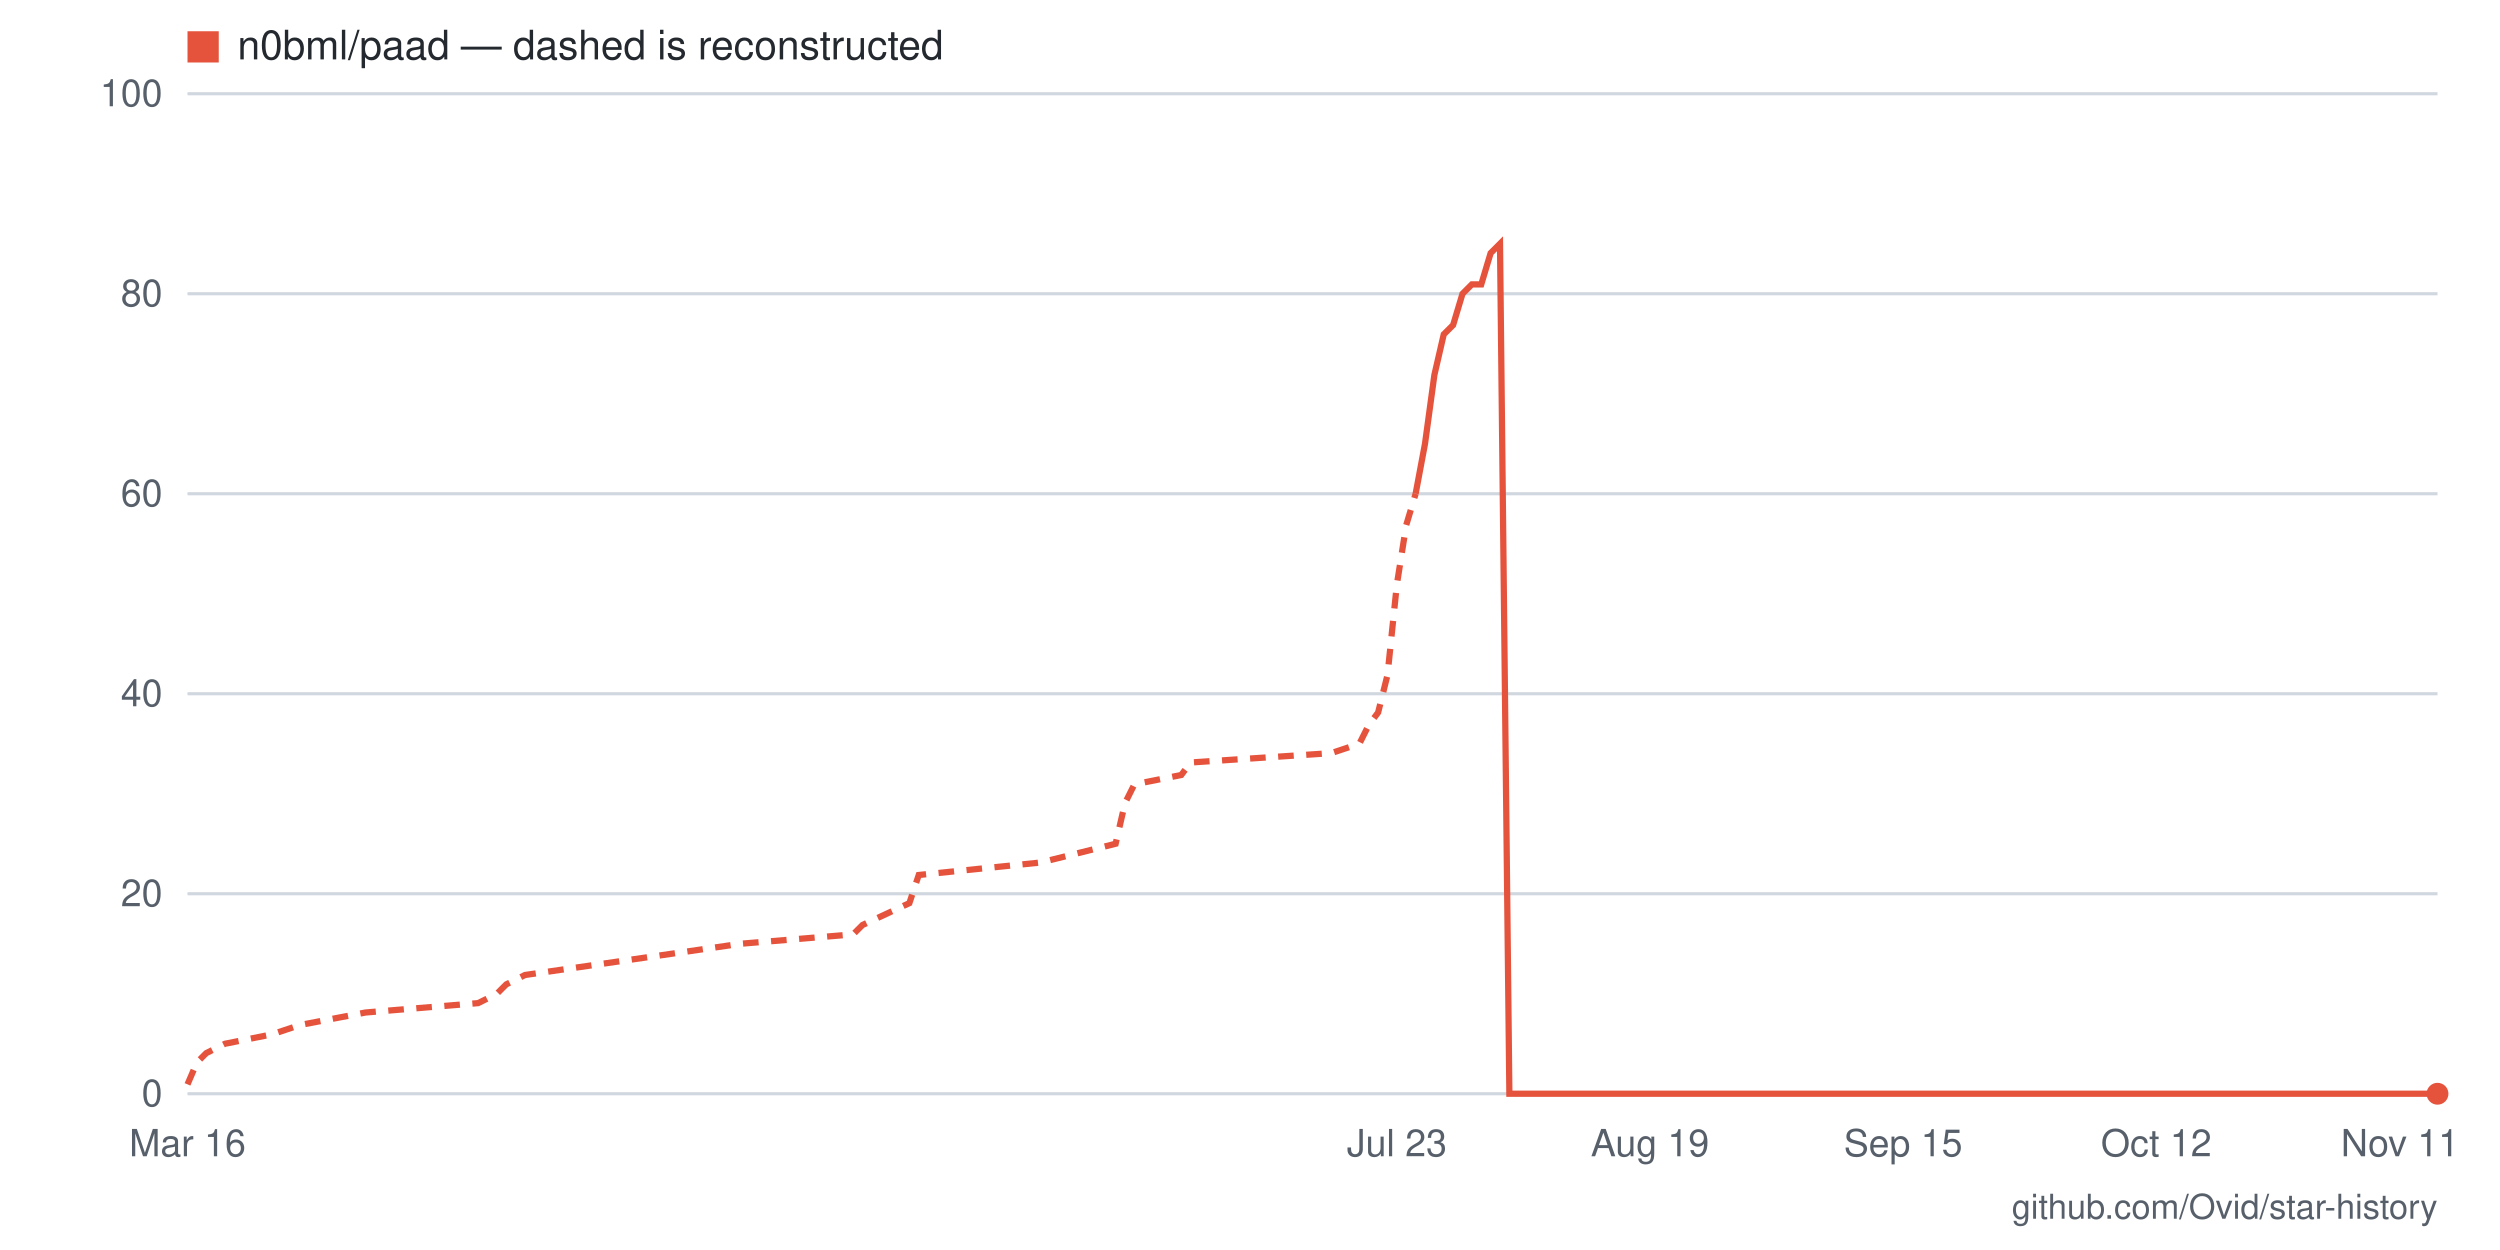
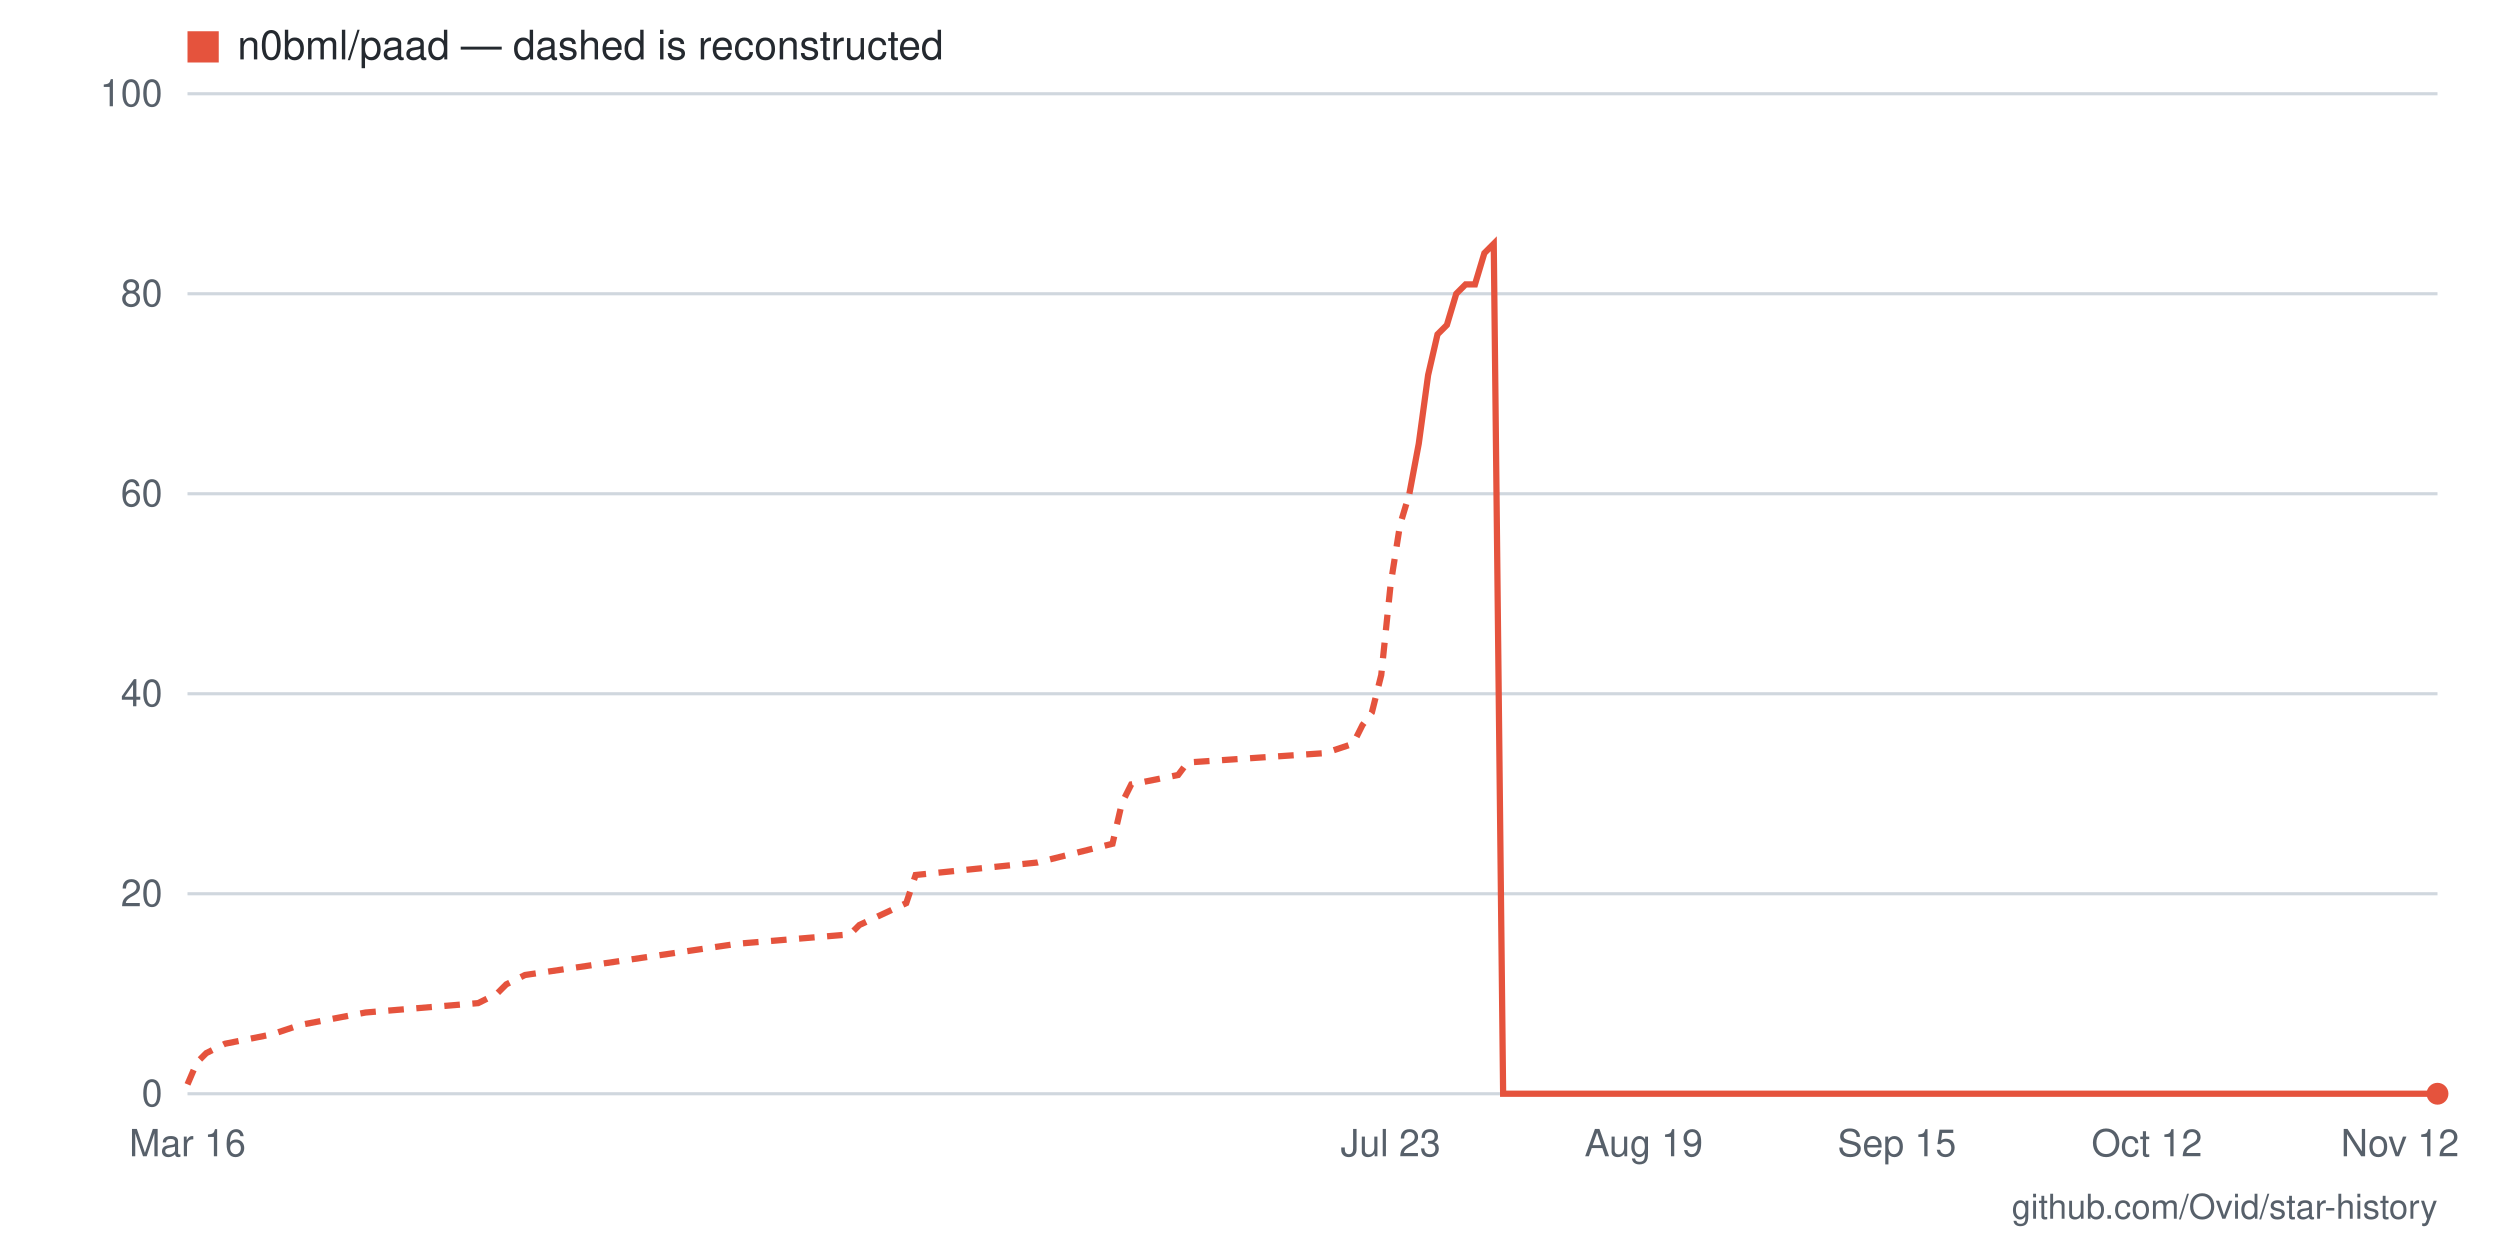
- <svg xmlns="http://www.w3.org/2000/svg" viewBox="0 0 800 400" width="800" height="400" role="img" aria-label="Star history for n0bml/paad: 0 stars as of 2026-11-11">
+ <svg xmlns="http://www.w3.org/2000/svg" viewBox="0 0 800 400" width="800" height="400" role="img" aria-label="Star history for n0bml/paad: 0 stars as of 2026-11-12">
  <rect width="800" height="400" fill="#ffffff" />
  <line x1="60" y1="350" x2="780" y2="350" stroke="#d0d7de" stroke-width="1" />
  <text x="52" y="354" text-anchor="end" font-family="-apple-system,BlinkMacSystemFont,'Segoe UI',Helvetica,Arial,sans-serif" font-size="12" fill="#57606a">0</text>
  <line x1="60" y1="286" x2="780" y2="286" stroke="#d0d7de" stroke-width="1" />
  <text x="52" y="290" text-anchor="end" font-family="-apple-system,BlinkMacSystemFont,'Segoe UI',Helvetica,Arial,sans-serif" font-size="12" fill="#57606a">20</text>
  <line x1="60" y1="222" x2="780" y2="222" stroke="#d0d7de" stroke-width="1" />
  <text x="52" y="226" text-anchor="end" font-family="-apple-system,BlinkMacSystemFont,'Segoe UI',Helvetica,Arial,sans-serif" font-size="12" fill="#57606a">40</text>
  <line x1="60" y1="158" x2="780" y2="158" stroke="#d0d7de" stroke-width="1" />
  <text x="52" y="162" text-anchor="end" font-family="-apple-system,BlinkMacSystemFont,'Segoe UI',Helvetica,Arial,sans-serif" font-size="12" fill="#57606a">60</text>
  <line x1="60" y1="94" x2="780" y2="94" stroke="#d0d7de" stroke-width="1" />
  <text x="52" y="98" text-anchor="end" font-family="-apple-system,BlinkMacSystemFont,'Segoe UI',Helvetica,Arial,sans-serif" font-size="12" fill="#57606a">80</text>
  <line x1="60" y1="30" x2="780" y2="30" stroke="#d0d7de" stroke-width="1" />
  <text x="52" y="34" text-anchor="end" font-family="-apple-system,BlinkMacSystemFont,'Segoe UI',Helvetica,Arial,sans-serif" font-size="12" fill="#57606a">100</text>
-   <text x="768" y="370" text-anchor="middle" font-family="-apple-system,BlinkMacSystemFont,'Segoe UI',Helvetica,Arial,sans-serif" font-size="12" fill="#57606a">Nov 11</text>
-   <text x="690" y="370" text-anchor="middle" font-family="-apple-system,BlinkMacSystemFont,'Segoe UI',Helvetica,Arial,sans-serif" font-size="12" fill="#57606a">Oct 12</text>
-   <text x="609" y="370" text-anchor="middle" font-family="-apple-system,BlinkMacSystemFont,'Segoe UI',Helvetica,Arial,sans-serif" font-size="12" fill="#57606a">Sep 15</text>
-   <text x="528" y="370" text-anchor="middle" font-family="-apple-system,BlinkMacSystemFont,'Segoe UI',Helvetica,Arial,sans-serif" font-size="12" fill="#57606a">Aug 19</text>
-   <text x="447" y="370" text-anchor="middle" font-family="-apple-system,BlinkMacSystemFont,'Segoe UI',Helvetica,Arial,sans-serif" font-size="12" fill="#57606a">Jul 23</text>
+   <text x="768" y="370" text-anchor="middle" font-family="-apple-system,BlinkMacSystemFont,'Segoe UI',Helvetica,Arial,sans-serif" font-size="12" fill="#57606a">Nov 12</text>
+   <text x="687" y="370" text-anchor="middle" font-family="-apple-system,BlinkMacSystemFont,'Segoe UI',Helvetica,Arial,sans-serif" font-size="12" fill="#57606a">Oct 12</text>
+   <text x="607" y="370" text-anchor="middle" font-family="-apple-system,BlinkMacSystemFont,'Segoe UI',Helvetica,Arial,sans-serif" font-size="12" fill="#57606a">Sep 15</text>
+   <text x="526" y="370" text-anchor="middle" font-family="-apple-system,BlinkMacSystemFont,'Segoe UI',Helvetica,Arial,sans-serif" font-size="12" fill="#57606a">Aug 19</text>
+   <text x="445" y="370" text-anchor="middle" font-family="-apple-system,BlinkMacSystemFont,'Segoe UI',Helvetica,Arial,sans-serif" font-size="12" fill="#57606a">Jul 23</text>
  <text x="60" y="370" text-anchor="middle" font-family="-apple-system,BlinkMacSystemFont,'Segoe UI',Helvetica,Arial,sans-serif" font-size="12" fill="#57606a">Mar 16</text>
-   <polyline fill="none" stroke="#e5533d" stroke-width="2" stroke-dasharray="5 4" points="60,347 63,340 66,337 72,334 87,331 96,328 117,324 153,321 159,318 162,315 168,312 237,302 273,299 276,296 291,289 294,280 333,276 357,270 360,257 363,251 378,248 381,244 426,241 435,238 438,232 441,228 444,216 447,187 450,168 453,158" />
-   <polyline fill="none" stroke="#e5533d" stroke-width="2" points="453,158 456,142 459,120 462,107 465,104 468,94 471,91 474,91 477,81 480,78 483,350 486,350 489,350 492,350 495,350 498,350 501,350 504,350 507,350 510,350 513,350 516,350 519,350 522,350 525,350 528,350 531,350 534,350 537,350 540,350 543,350 546,350 549,350 552,350 555,350 558,350 561,350 564,350 567,350 570,350 573,350 576,350 579,350 582,350 585,350 588,350 591,350 594,350 597,350 600,350 603,350 606,350 609,350 612,350 615,350 618,350 621,350 624,350 627,350 630,350 633,350 636,350 639,350 642,350 645,350 648,350 651,350 654,350 657,350 660,350 663,350 666,350 669,350 672,350 675,350 678,350 681,350 684,350 687,350 690,350 693,350 696,350 699,350 702,350 705,350 708,350 711,350 714,350 717,350 720,350 723,350 726,350 729,350 732,350 735,350 738,350 741,350 744,350 747,350 750,350 753,350 756,350 759,350 762,350 765,350 768,350 771,350 774,350 777,350 780,350" />
+   <polyline fill="none" stroke="#e5533d" stroke-width="2" stroke-dasharray="5 4" points="60,347 63,340 66,337 72,334 87,331 96,328 117,324 153,321 159,318 162,315 168,312 236,302 272,299 275,296 290,289 293,280 332,276 356,270 359,257 362,251 377,248 380,244 424,241 433,238 436,232 439,228 442,216 445,187 448,168 451,158" />
+   <polyline fill="none" stroke="#e5533d" stroke-width="2" points="451,158 454,142 457,120 460,107 463,104 466,94 469,91 472,91 475,81 478,78 481,350 484,350 487,350 490,350 493,350 496,350 499,350 502,350 505,350 508,350 511,350 514,350 517,350 520,350 523,350 526,350 529,350 532,350 535,350 538,350 541,350 544,350 547,350 550,350 553,350 556,350 559,350 562,350 565,350 568,350 571,350 574,350 577,350 580,350 583,350 586,350 589,350 592,350 595,350 598,350 601,350 604,350 607,350 610,350 613,350 616,350 619,350 622,350 625,350 628,350 631,350 634,350 637,350 640,350 643,350 646,350 649,350 652,350 655,350 658,350 660,350 663,350 666,350 669,350 672,350 675,350 678,350 681,350 684,350 687,350 690,350 693,350 696,350 699,350 702,350 705,350 708,350 711,350 714,350 717,350 720,350 723,350 726,350 729,350 732,350 735,350 738,350 741,350 744,350 747,350 750,350 753,350 756,350 759,350 762,350 765,350 768,350 771,350 774,350 777,350 780,350" />
  <circle cx="780" cy="350" r="3.5" fill="#e5533d" />
  <rect x="60" y="10" width="10" height="10" fill="#e5533d" />
  <text x="76" y="19" font-family="-apple-system,BlinkMacSystemFont,'Segoe UI',Helvetica,Arial,sans-serif" font-size="13" fill="#24292f">n0bml/paad — dashed is reconstructed</text>
  <text x="780" y="390" text-anchor="end" font-family="-apple-system,BlinkMacSystemFont,'Segoe UI',Helvetica,Arial,sans-serif" font-size="11" fill="#57606a">github.com/Ovid/star-history</text>
</svg>
